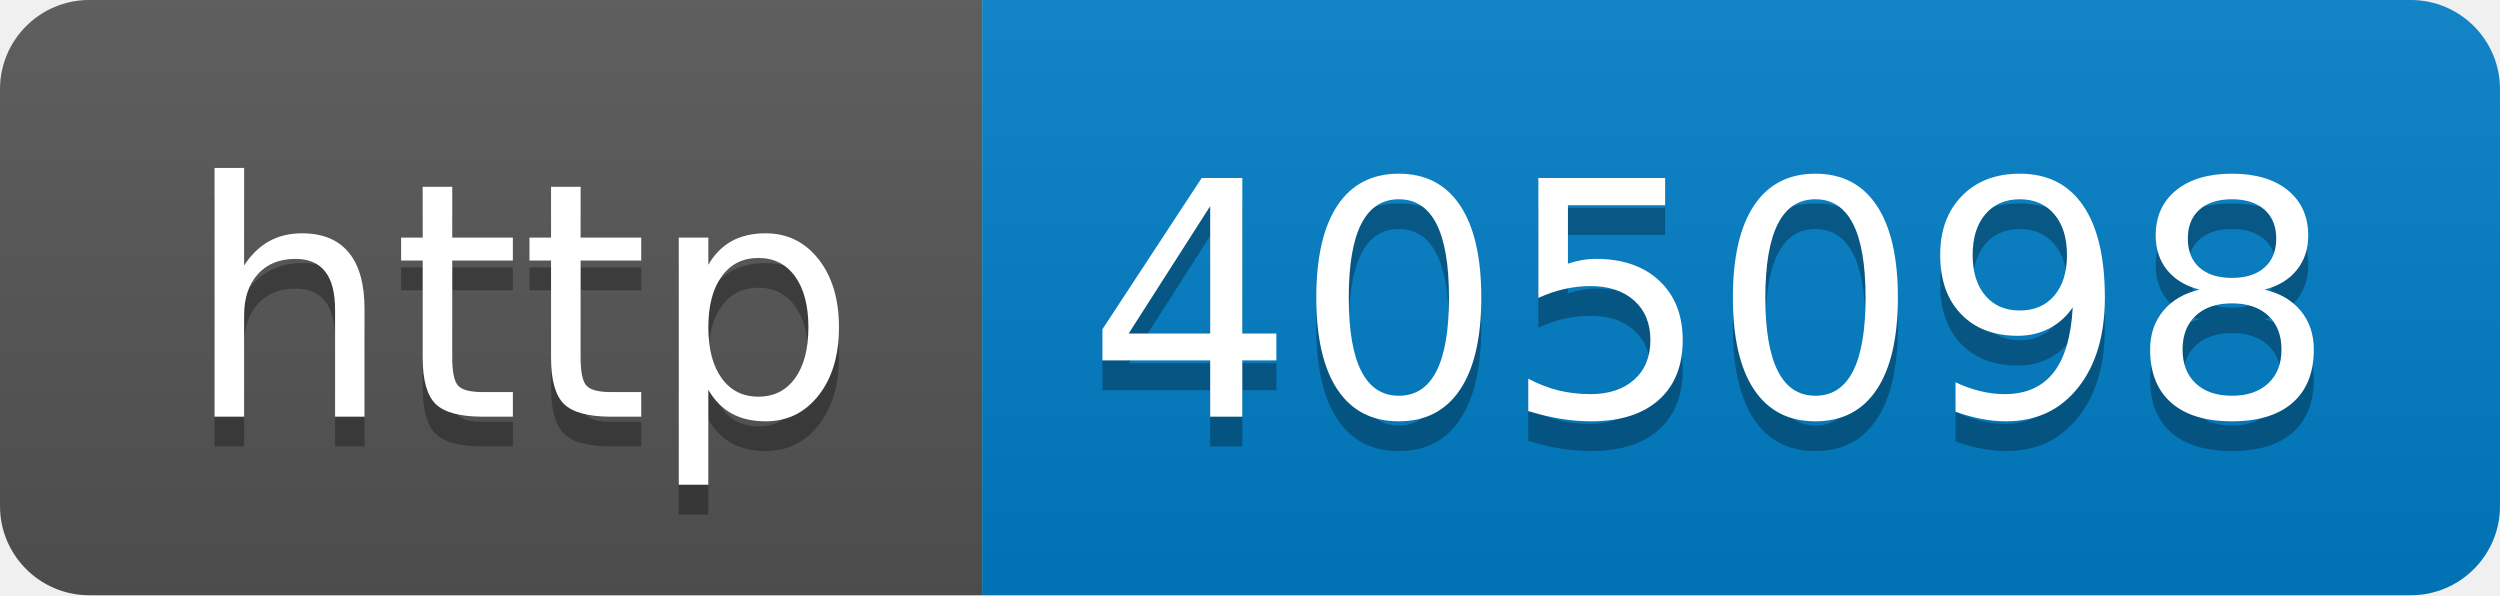
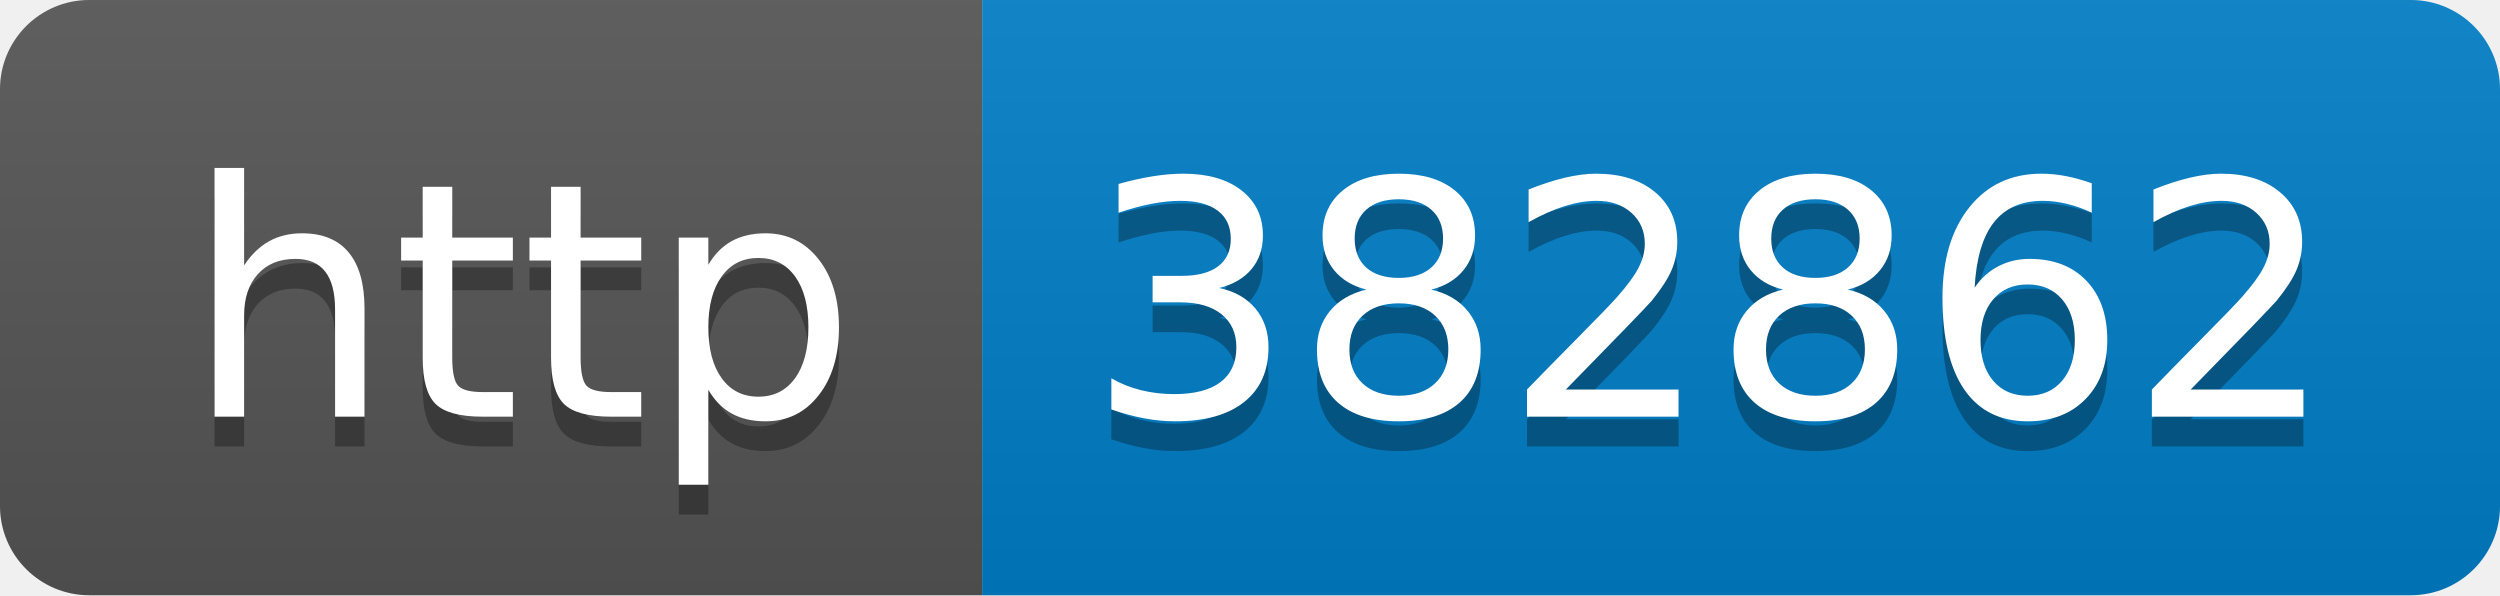
- <svg xmlns="http://www.w3.org/2000/svg" width="84" height="20" role="img" aria-label="http: 405098">
+ <svg xmlns="http://www.w3.org/2000/svg" width="84" height="20" role="img" aria-label="http: 382862">
  <linearGradient id="s" x2="0" y2="100%">
    <stop offset="0" stop-color="#bbb" stop-opacity=".1" />
    <stop offset="1" stop-opacity=".1" />
  </linearGradient>
  <clipPath id="r">
    <rect width="84" height="20" rx="3" fill="#fff" />
  </clipPath>
  <g clip-path="url(#r)">
    <rect width="33" height="20" fill="#555" />
    <rect x="33" width="51" height="20" fill="#007ec6" />
    <rect width="84" height="20" fill="url(#s)" />
  </g>
  <g fill="#fff" text-anchor="middle" font-family="Verdana,Geneva,DejaVu Sans,sans-serif" text-rendering="geometricPrecision" font-size="110">
    <text aria-hidden="true" x="175" y="150" fill="#010101" fill-opacity=".3" transform="scale(.1)" textLength="230">http</text>
    <text x="175" y="140" transform="scale(.1)" fill="#fff" textLength="230">http</text>
-     <text aria-hidden="true" x="575" y="150" fill="#010101" fill-opacity=".3" transform="scale(.1)" textLength="410">405098</text>
-     <text x="575" y="140" transform="scale(.1)" fill="#fff" textLength="410">405098</text>
+     <text aria-hidden="true" x="575" y="150" fill="#010101" fill-opacity=".3" transform="scale(.1)" textLength="410">382862</text>
+     <text x="575" y="140" transform="scale(.1)" fill="#fff" textLength="410">382862</text>
  </g>
</svg>
